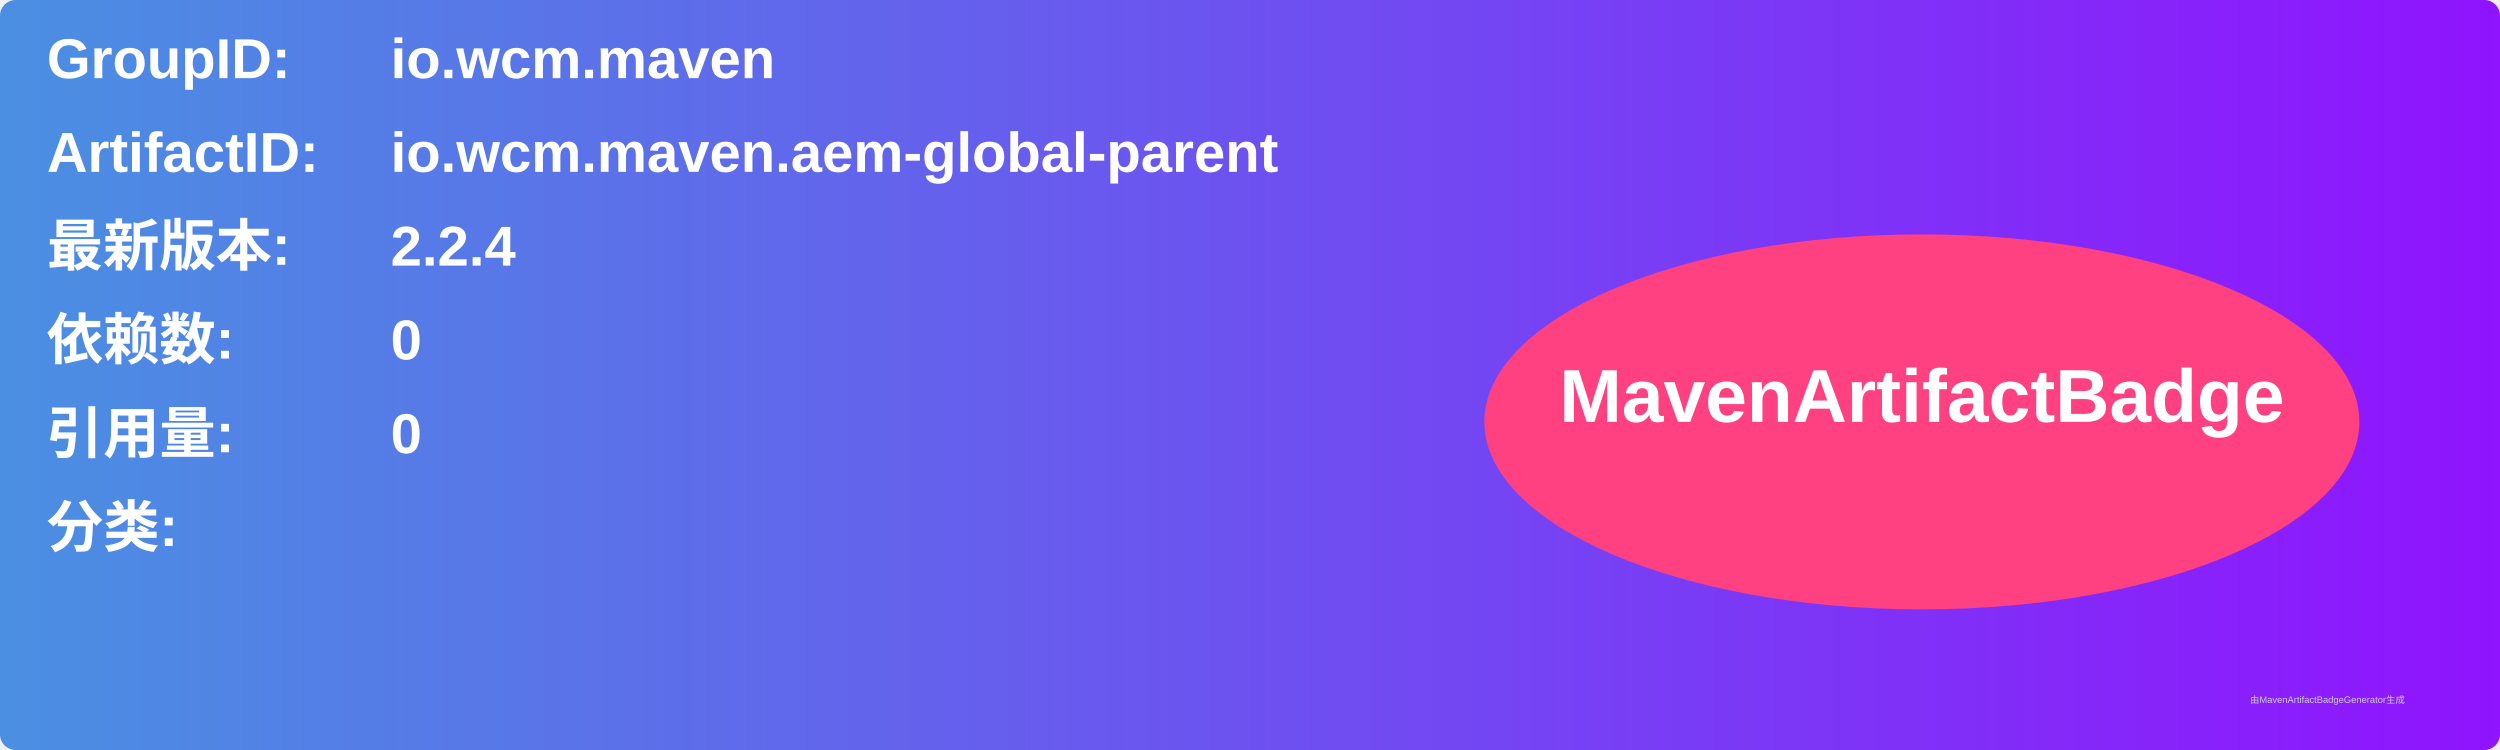
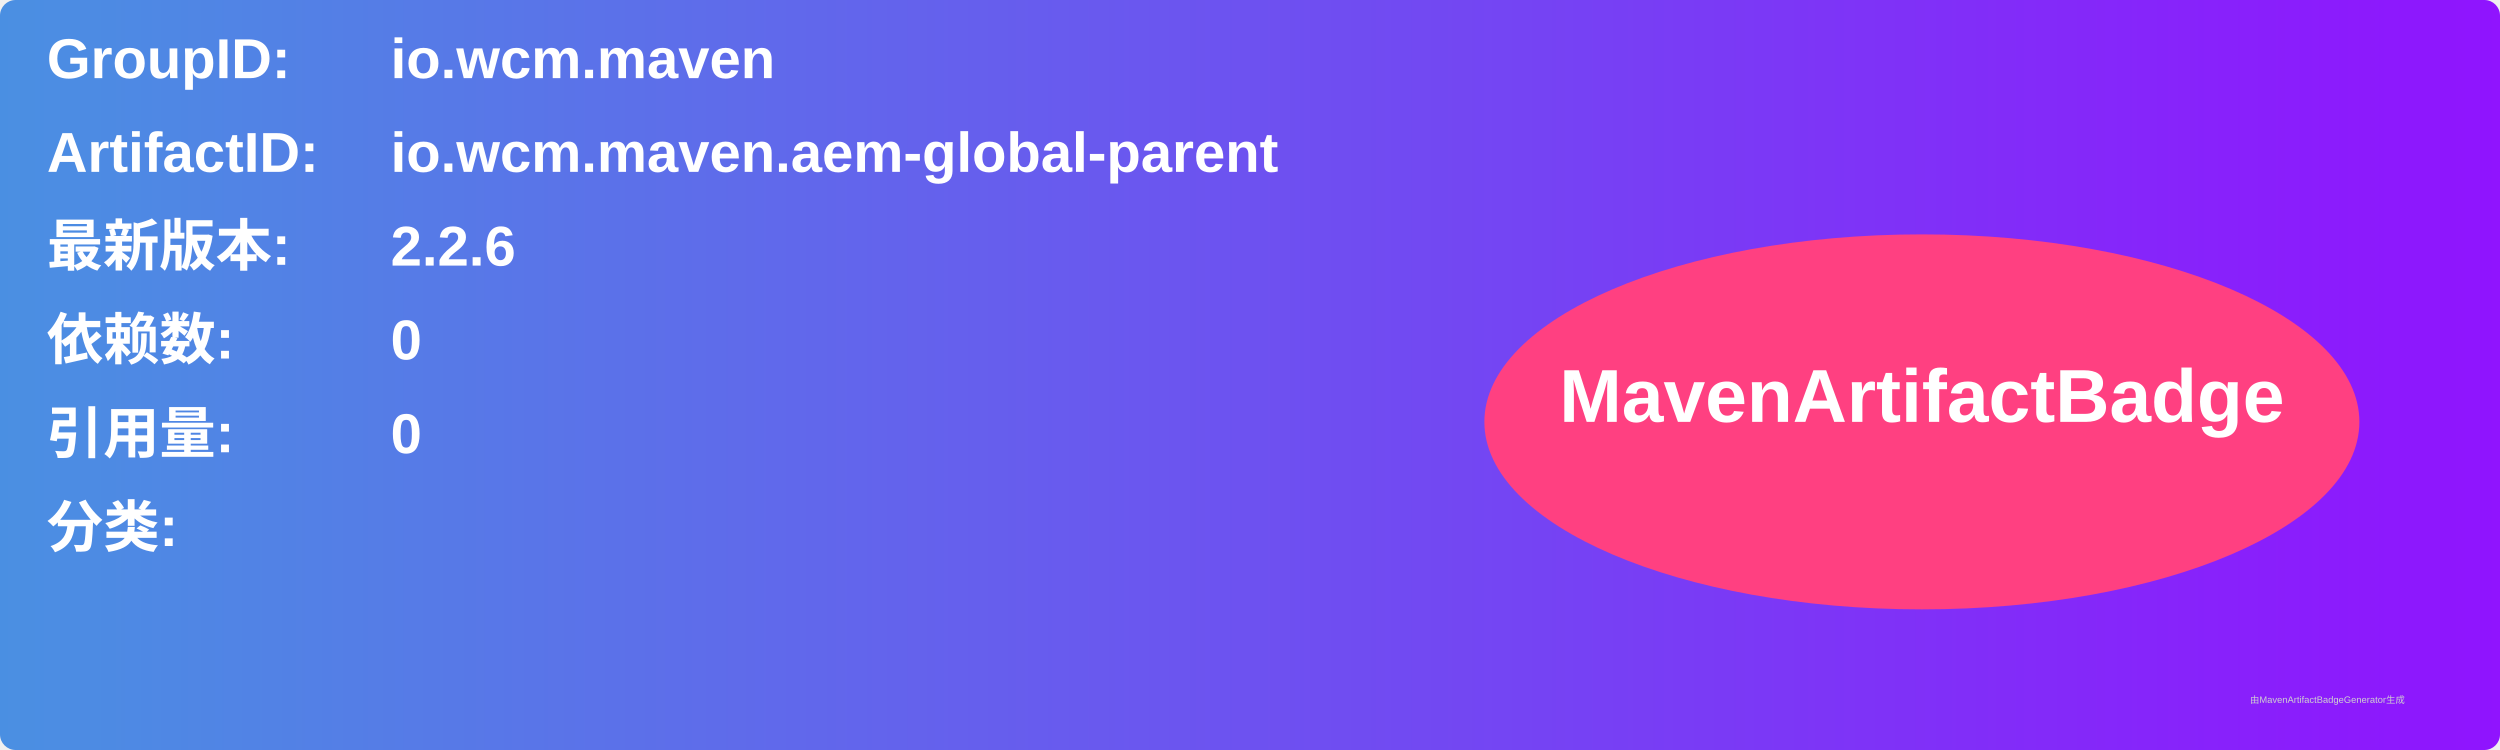
<svg xmlns="http://www.w3.org/2000/svg" width="800" height="240" viewBox="0 0 800 240">
  <linearGradient id="grad" x1="0%" y1="0%" x2="100%" y2="0%">
    <stop offset="0%" stop-color="#4a90e2" />
    <stop offset="100%" stop-color="#9013fe" />
  </linearGradient>
  <rect width="100%" height="100%" rx="5" ry="5" fill="url(#grad)" />
  <g transform="translate(15, 15)">
    <text x="0" y="10" font-family="Arial" font-size="18" fill="white" font-weight="bold" width="260">GroupID:</text>
    <text x="110" y="10" font-family="Arial" font-size="18" fill="white" font-weight="bold" width="460">io.wcm.maven</text>
    <text x="0" y="40" font-family="Arial" font-size="18" fill="white" font-weight="bold" width="260">ArtifactID:</text>
    <text x="110" y="40" font-family="Arial" font-size="18" fill="white" font-weight="bold" width="460">io.wcm.maven.aem-global-parent</text>
    <text x="0" y="70" font-family="Arial" font-size="18" fill="white" font-weight="bold">最新版本:</text>
    <text x="110" y="70" font-family="Arial" font-size="18" fill="white" font-weight="bold">
-       <tspan font-weight="bold">2.2.4</tspan>
+       <tspan font-weight="bold">2.2.6</tspan>
    </text>
    <text x="0" y="100" font-family="Arial" font-size="18" fill="white" font-weight="bold">依赖数: </text>
    <text x="110" y="100" font-family="Arial" font-size="18" fill="white">
      <tspan font-weight="bold">0</tspan>
    </text>
    <text x="0" y="130" font-family="Arial" font-size="18" fill="white" font-weight="bold">引用量: </text>
    <text x="110" y="130" font-family="Arial" font-size="18" fill="white">
      <tspan font-weight="bold">0</tspan>
    </text>
    <text x="0" y="160" font-family="Arial" font-size="18" fill="white" font-weight="bold">分类:</text>
    <text x="10" y="190" font-family="Arial" font-size="10" fill="white">
      <tspan font-weight="bold" />
    </text>
    <ellipse cx="600" cy="120" rx="140" ry="60" fill="#ff4081" />
    <text x="600" y="120" text-anchor="middle" font-family="Arial" font-size="24" fill="white" font-weight="bold">MavenArtifactBadge</text>
  </g>
  <text x="720" y="225" font-family="Arial" font-size="3" fill="#d0d0d0">由MavenArtifactBadgeGenerator生成</text>
</svg>
